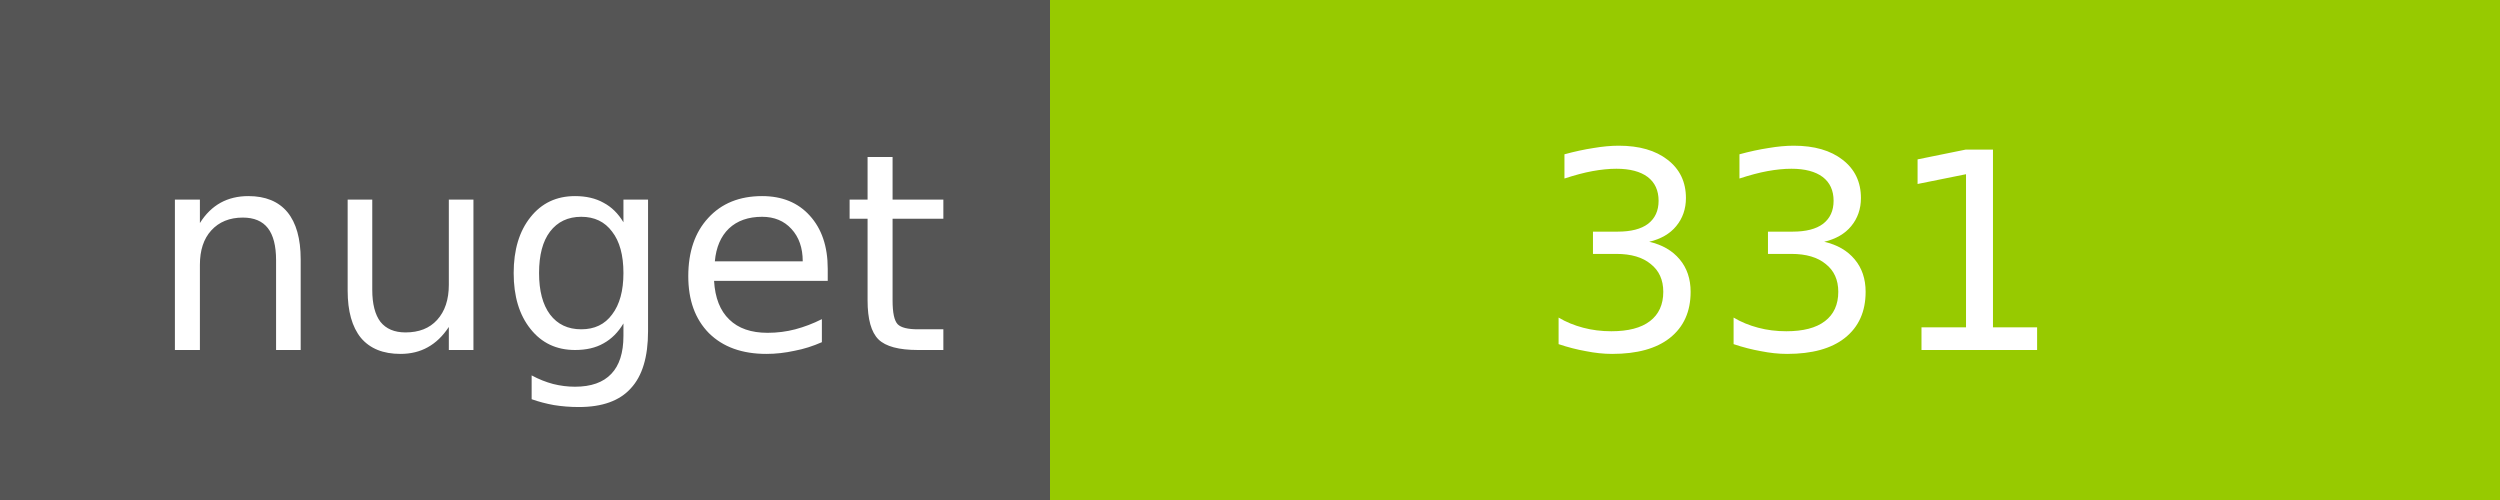
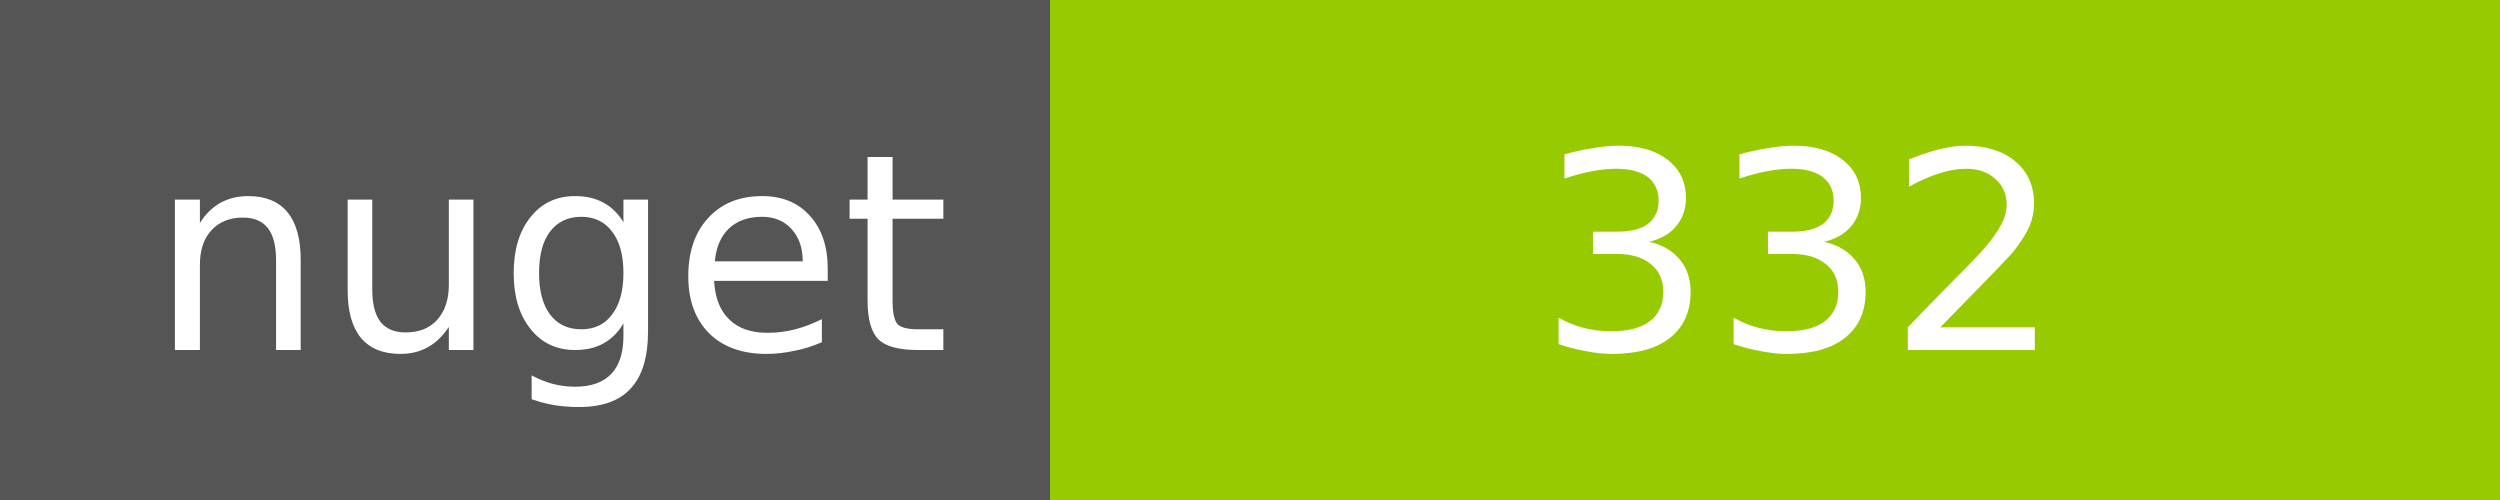
<svg xmlns="http://www.w3.org/2000/svg" width="100" height="20">
  <g shape-rendering="crispEdges">
    <path fill="#555" d="M0 0h42v20H0z" />
    <path fill="#97CA00" d="M42 0h58v20H42z" />
  </g>
  <g fill="#fff" text-anchor="middle" font-family="DejaVu Sans,Verdana,Geneva,sans-serif" font-size="11">
    <text x="22" y="14">nuget</text>
-     <text x="72" y="14">331</text>
+     <text x="72" y="14">332</text>
  </g>
</svg>
